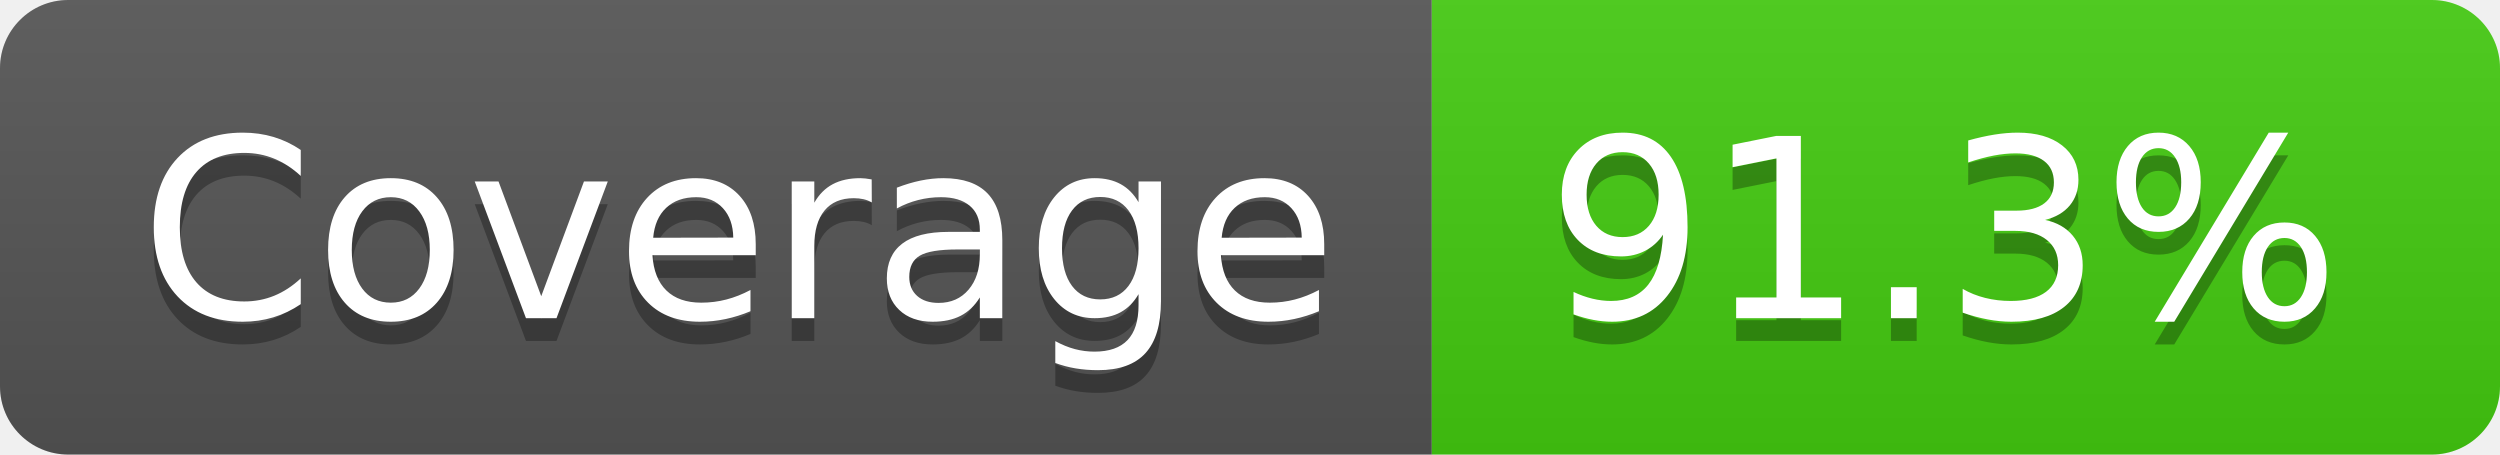
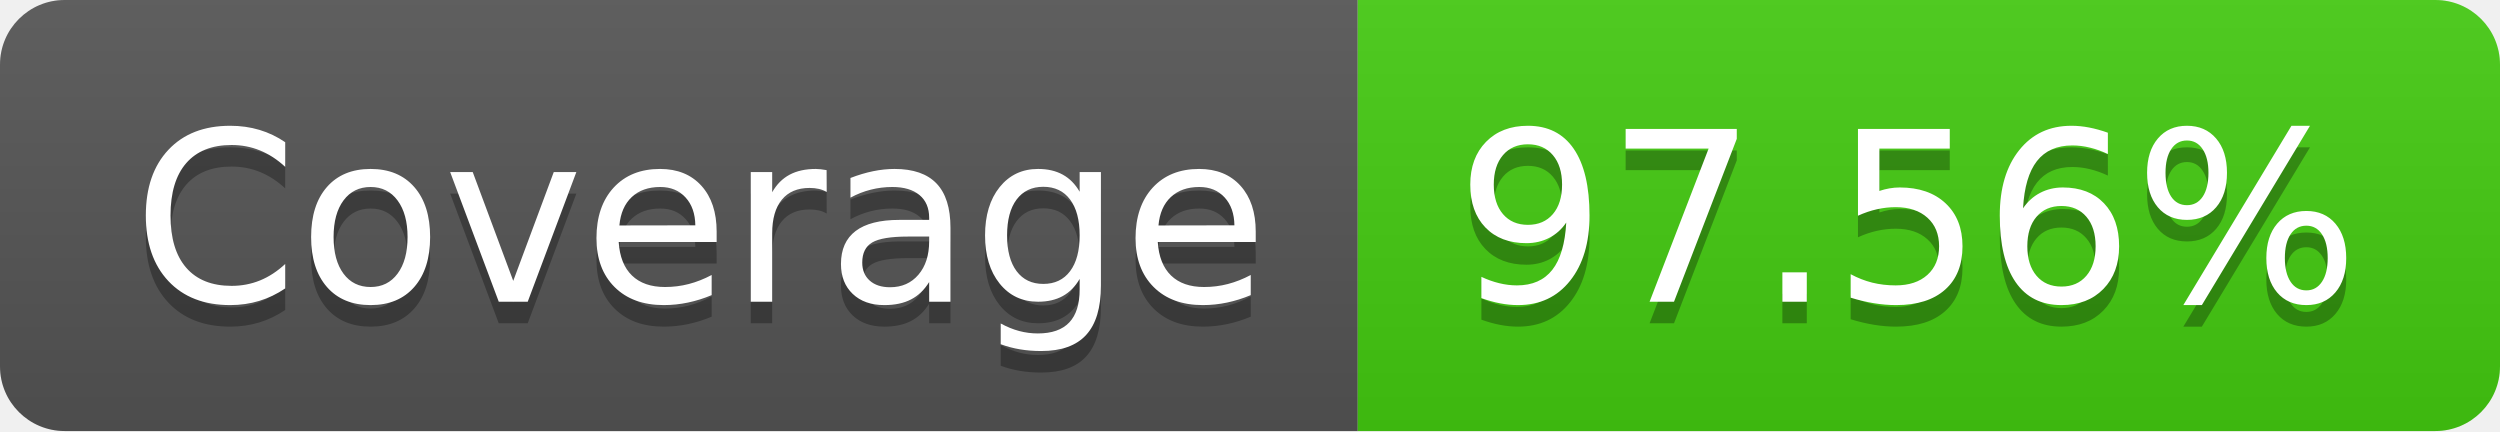
- <svg xmlns="http://www.w3.org/2000/svg" width="110" height="20" role="img" aria-label="Coverage: 91.3%">
+ <svg xmlns="http://www.w3.org/2000/svg" width="116" height="20" role="img" aria-label="Coverage: 97.56%">
  <linearGradient id="s" x2="0" y2="100%">
    <stop offset="0" stop-color="#bbb" stop-opacity=".1" />
    <stop offset="1" stop-opacity=".1" />
  </linearGradient>
  <clipPath id="r">
-     <rect width="110" height="20" rx="3" fill="#fff" />
+     <rect width="116" height="20" rx="3" fill="#fff" />
  </clipPath>
  <g clip-path="url(#r)">
    <rect width="63" height="20" fill="#555" />
-     <rect x="63" width="47" height="20" fill="#4c1" />
-     <rect width="110" height="20" fill="url(#s)" />
+     <rect x="63" width="53" height="20" fill="#4c1" />
+     <rect width="116" height="20" fill="url(#s)" />
  </g>
  <g fill="#fff" text-anchor="middle" font-family="Verdana,Geneva,DejaVu Sans,sans-serif" text-rendering="geometricPrecision" font-size="110">
    <text aria-hidden="true" x="325" y="150" fill="#010101" fill-opacity=".3" transform="scale(.1)" textLength="530">Coverage</text>
    <text x="325" y="140" transform="scale(.1)" fill="#fff" textLength="530">Coverage</text>
-     <text aria-hidden="true" x="855" y="150" fill="#010101" fill-opacity=".3" transform="scale(.1)" textLength="370">91.3%</text>
-     <text x="855" y="140" transform="scale(.1)" fill="#fff" textLength="370">91.3%</text>
+     <text aria-hidden="true" x="885" y="150" fill="#010101" fill-opacity=".3" transform="scale(.1)" textLength="430">97.56%</text>
+     <text x="885" y="140" transform="scale(.1)" fill="#fff" textLength="430">97.56%</text>
  </g>
</svg>
